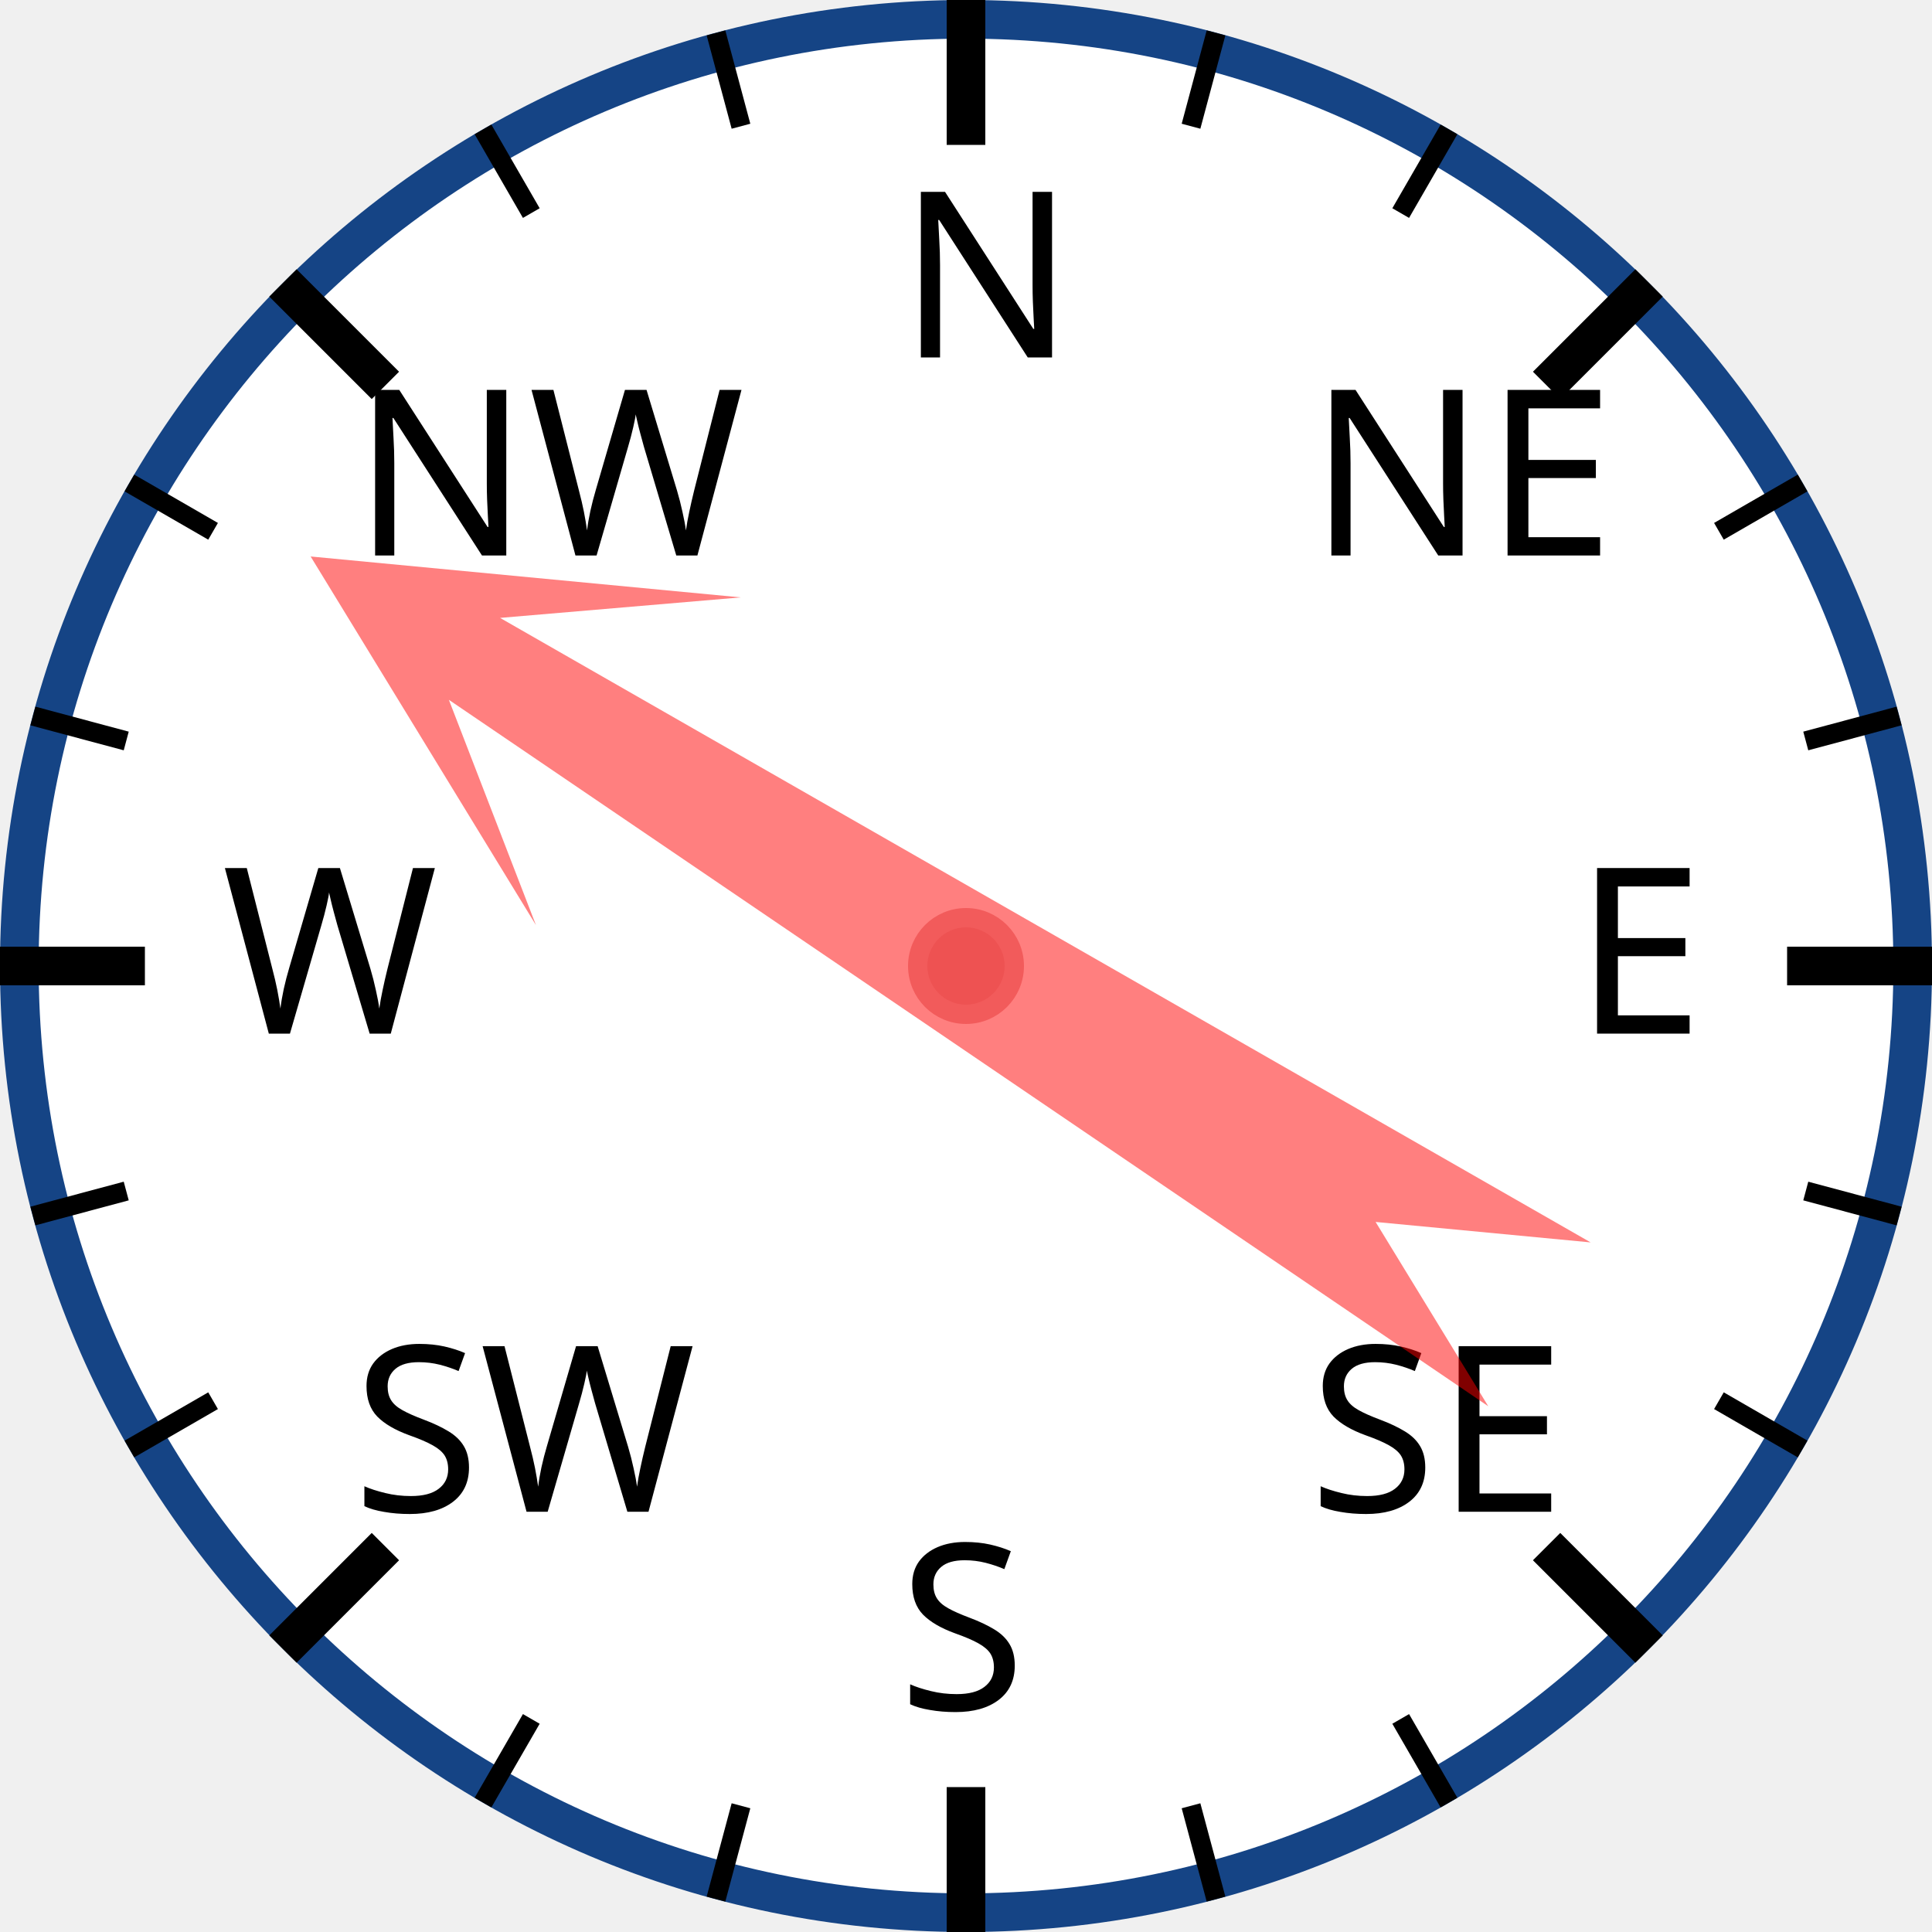
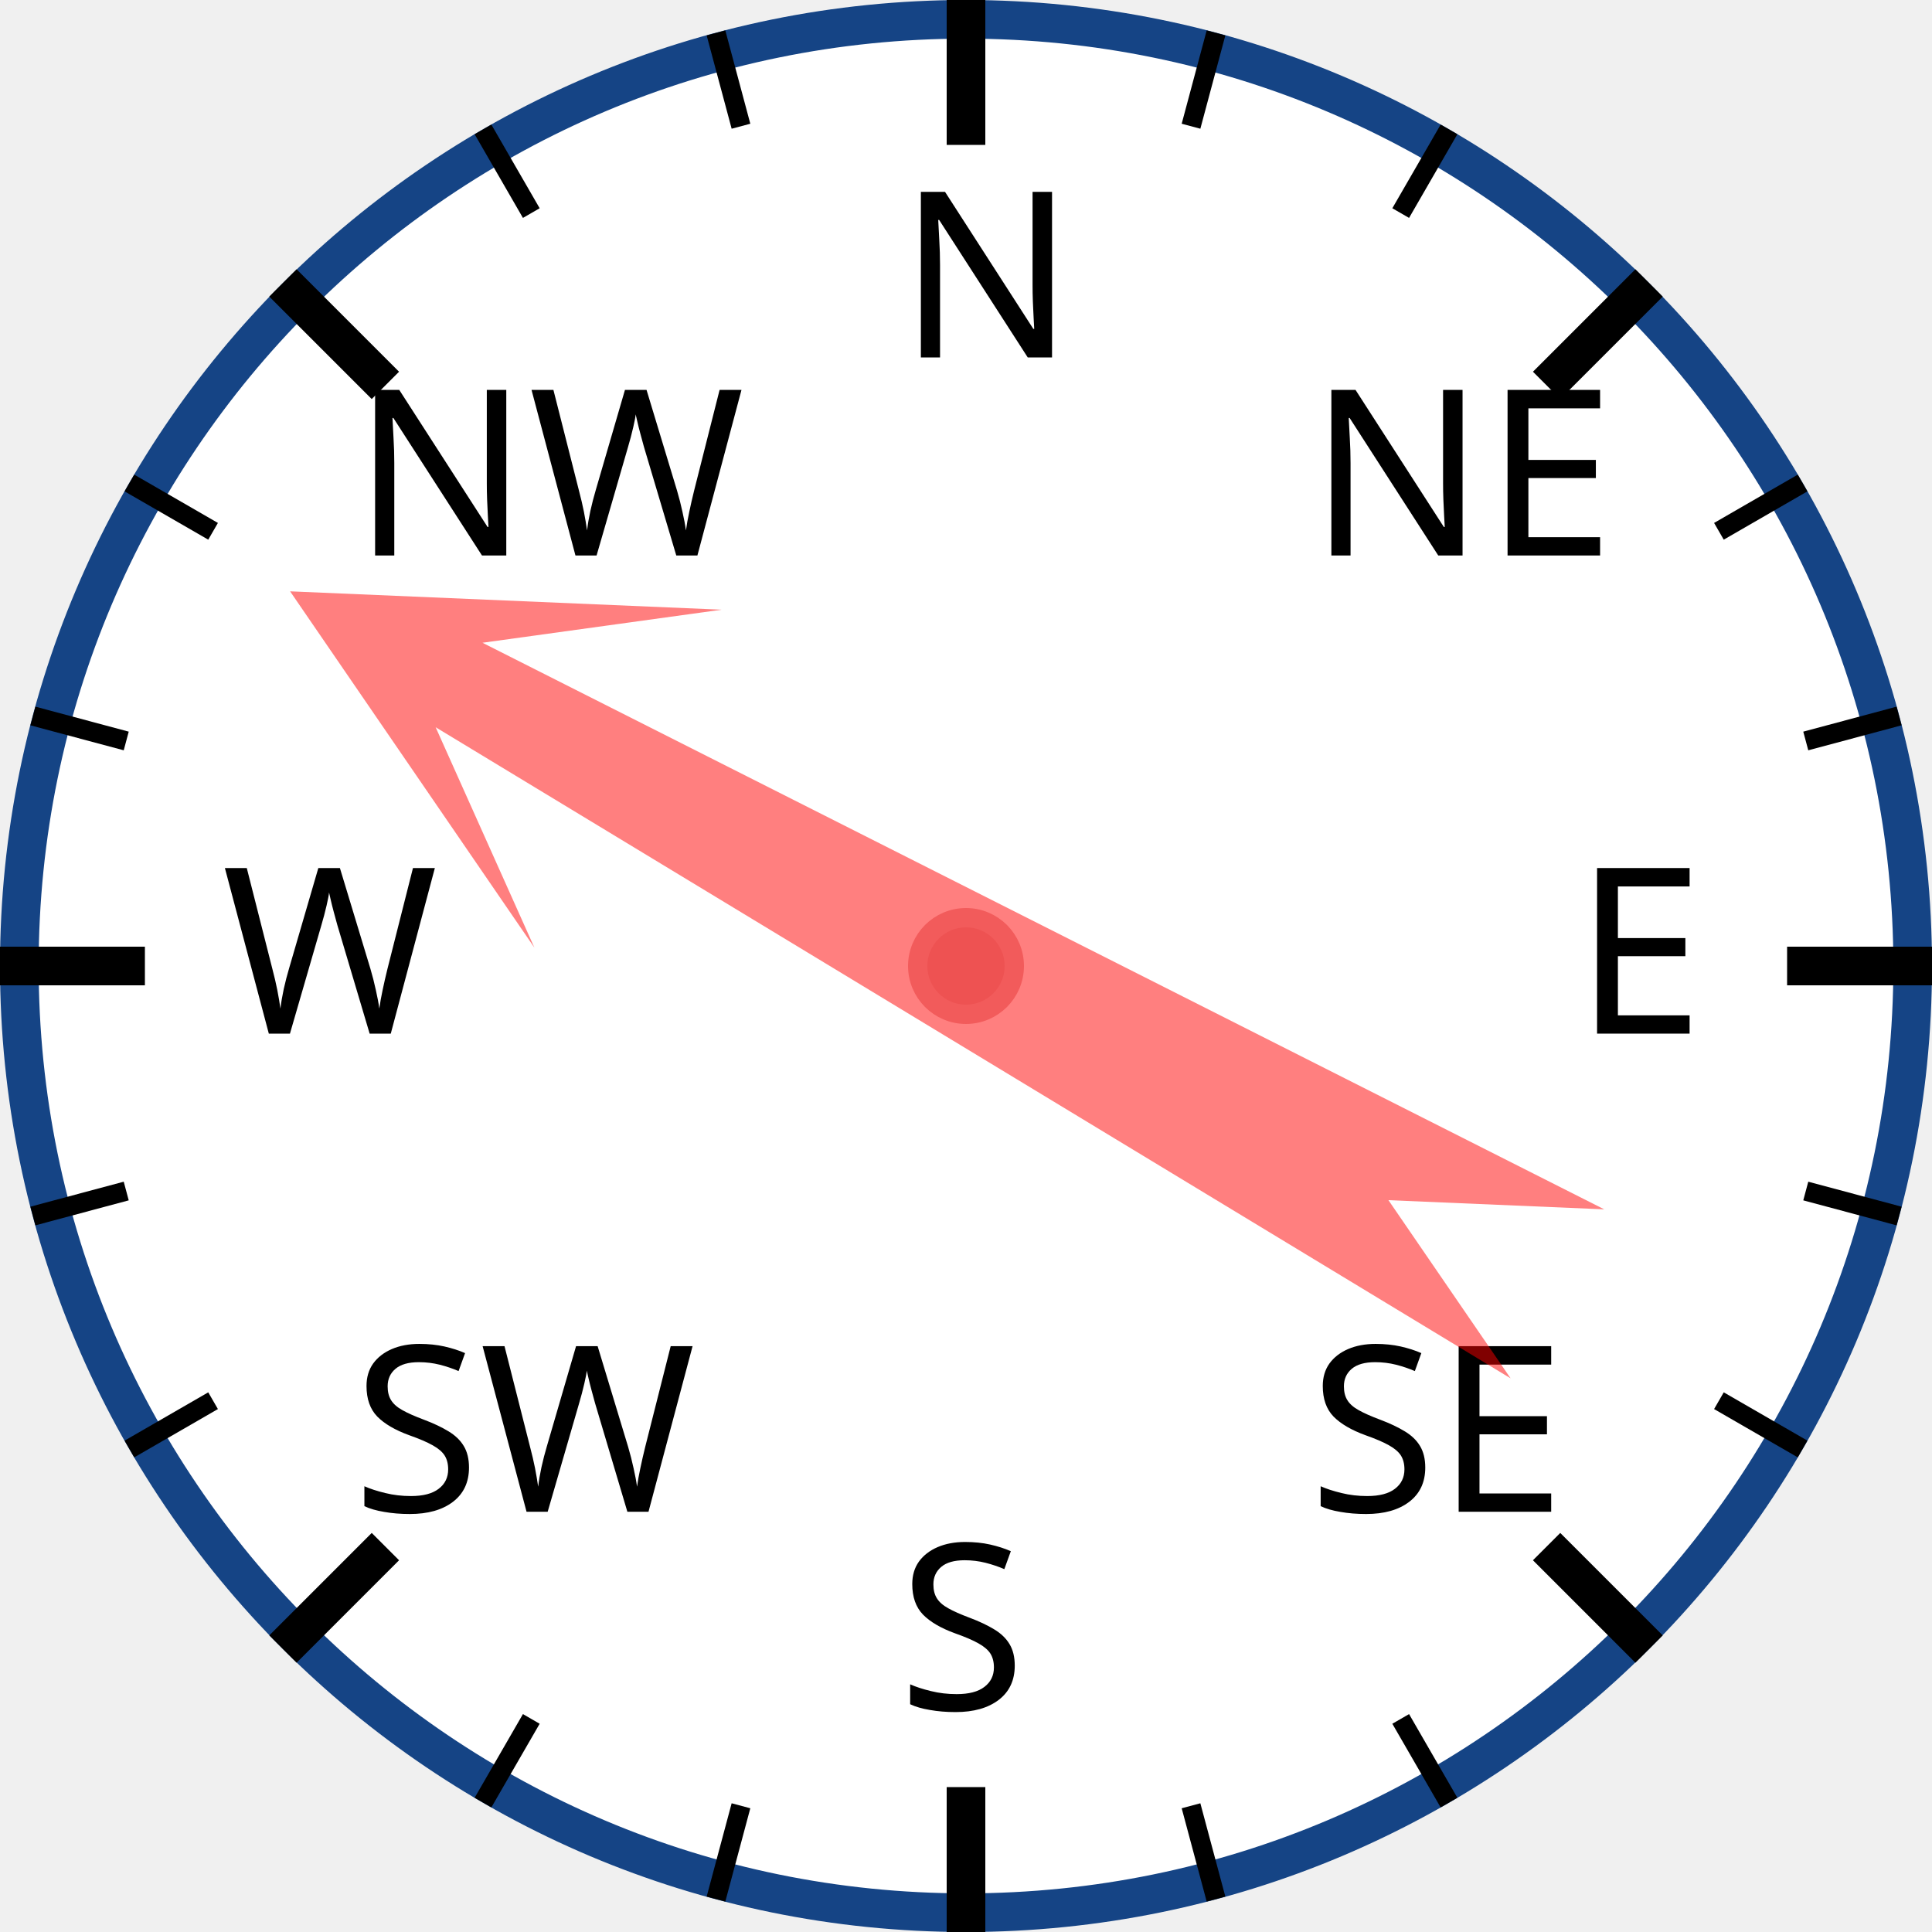
<svg xmlns="http://www.w3.org/2000/svg" width="120px" height="120px" viewBox="0 0 200 200">
  <circle cx="100" cy="100" r="98" style="fill: white; stroke: #154485; stroke-width: 4;" />
  <text x="93.0" y="37.0" style="font-family: sans-serif; font-size: 18pt;">N</text>
  <line x1="100.0" y1="0.0" x2="100.0" y2="15.0" style="stroke: black; stroke-width: 4;" />
  <line x1="74.118" y1="3.407" x2="76.706" y2="13.067" style="stroke: black; stroke-width: 2;" />
  <line x1="50" y1="13.397" x2="55" y2="22.058" style="stroke: black; stroke-width: 2;" />
  <text x="36.503" y="57.503" style="font-family: sans-serif; font-size: 18pt;">NW</text>
  <line x1="29.289" y1="29.289" x2="39.896" y2="39.896" style="stroke: black; stroke-width: 4;" />
  <line x1="13.397" y1="50" x2="22.058" y2="55" style="stroke: black; stroke-width: 2;" />
  <line x1="3.407" y1="74.118" x2="13.067" y2="76.706" style="stroke: black; stroke-width: 2;" />
  <text x="23.0" y="107.0" style="font-family: sans-serif; font-size: 18pt;">W</text>
  <line x1="0.0" y1="100.0" x2="15.0" y2="100.0" style="stroke: black; stroke-width: 4;" />
  <line x1="3.407" y1="125.882" x2="13.067" y2="123.294" style="stroke: black; stroke-width: 2;" />
  <line x1="13.397" y1="150" x2="22.058" y2="145" style="stroke: black; stroke-width: 2;" />
  <text x="36.503" y="156.497" style="font-family: sans-serif; font-size: 18pt;">SW</text>
  <line x1="29.289" y1="170.711" x2="39.896" y2="160.104" style="stroke: black; stroke-width: 4;" />
  <line x1="50" y1="186.603" x2="55" y2="177.942" style="stroke: black; stroke-width: 2;" />
  <line x1="74.118" y1="196.593" x2="76.706" y2="186.933" style="stroke: black; stroke-width: 2;" />
  <text x="93" y="177.0" style="font-family: sans-serif; font-size: 18pt;">S</text>
  <line x1="100" y1="200.0" x2="100" y2="185.0" style="stroke: black; stroke-width: 4;" />
  <line x1="125.882" y1="196.593" x2="123.294" y2="186.933" style="stroke: black; stroke-width: 2;" />
  <line x1="150.0" y1="186.603" x2="145.0" y2="177.942" style="stroke: black; stroke-width: 2;" />
  <text x="135.497" y="156.497" style="font-family: sans-serif; font-size: 18pt;">SE</text>
  <line x1="170.711" y1="170.711" x2="160.104" y2="160.104" style="stroke: black; stroke-width: 4;" />
  <line x1="186.603" y1="150" x2="177.942" y2="145" style="stroke: black; stroke-width: 2;" />
  <line x1="196.593" y1="125.882" x2="186.933" y2="123.294" style="stroke: black; stroke-width: 2;" />
  <text x="163.0" y="107" style="font-family: sans-serif; font-size: 18pt;">E</text>
  <line x1="200.0" y1="100" x2="185.0" y2="100" style="stroke: black; stroke-width: 4;" />
  <line x1="196.593" y1="74.118" x2="186.933" y2="76.706" style="stroke: black; stroke-width: 2;" />
  <line x1="186.603" y1="50" x2="177.942" y2="55" style="stroke: black; stroke-width: 2;" />
  <text x="135.497" y="57.503" style="font-family: sans-serif; font-size: 18pt;">NE</text>
  <line x1="170.711" y1="29.289" x2="160.104" y2="39.896" style="stroke: black; stroke-width: 4;" />
  <line x1="150" y1="13.397" x2="145" y2="22.058" style="stroke: black; stroke-width: 2;" />
  <line x1="125.882" y1="3.407" x2="123.294" y2="13.067" style="stroke: black; stroke-width: 2;" />
-   <polygon points="100 20 120 60 105 40 110 170 100 150 90 170 95 40 80 60" style="fill: red; fill-opacity: 0.5;" transform="rotate(302,100,100)" />
+   <polygon points="100 20 120 60 105 40 110 170 100 150 90 170 95 40 80 60" style="fill: red; fill-opacity: 0.5;" transform="rotate(299,100,100)" />
  <circle cx="100" cy="100" r="5" style="fill: #EE5252; stroke: #F25B5B; stroke-width: 2;" />
</svg>
